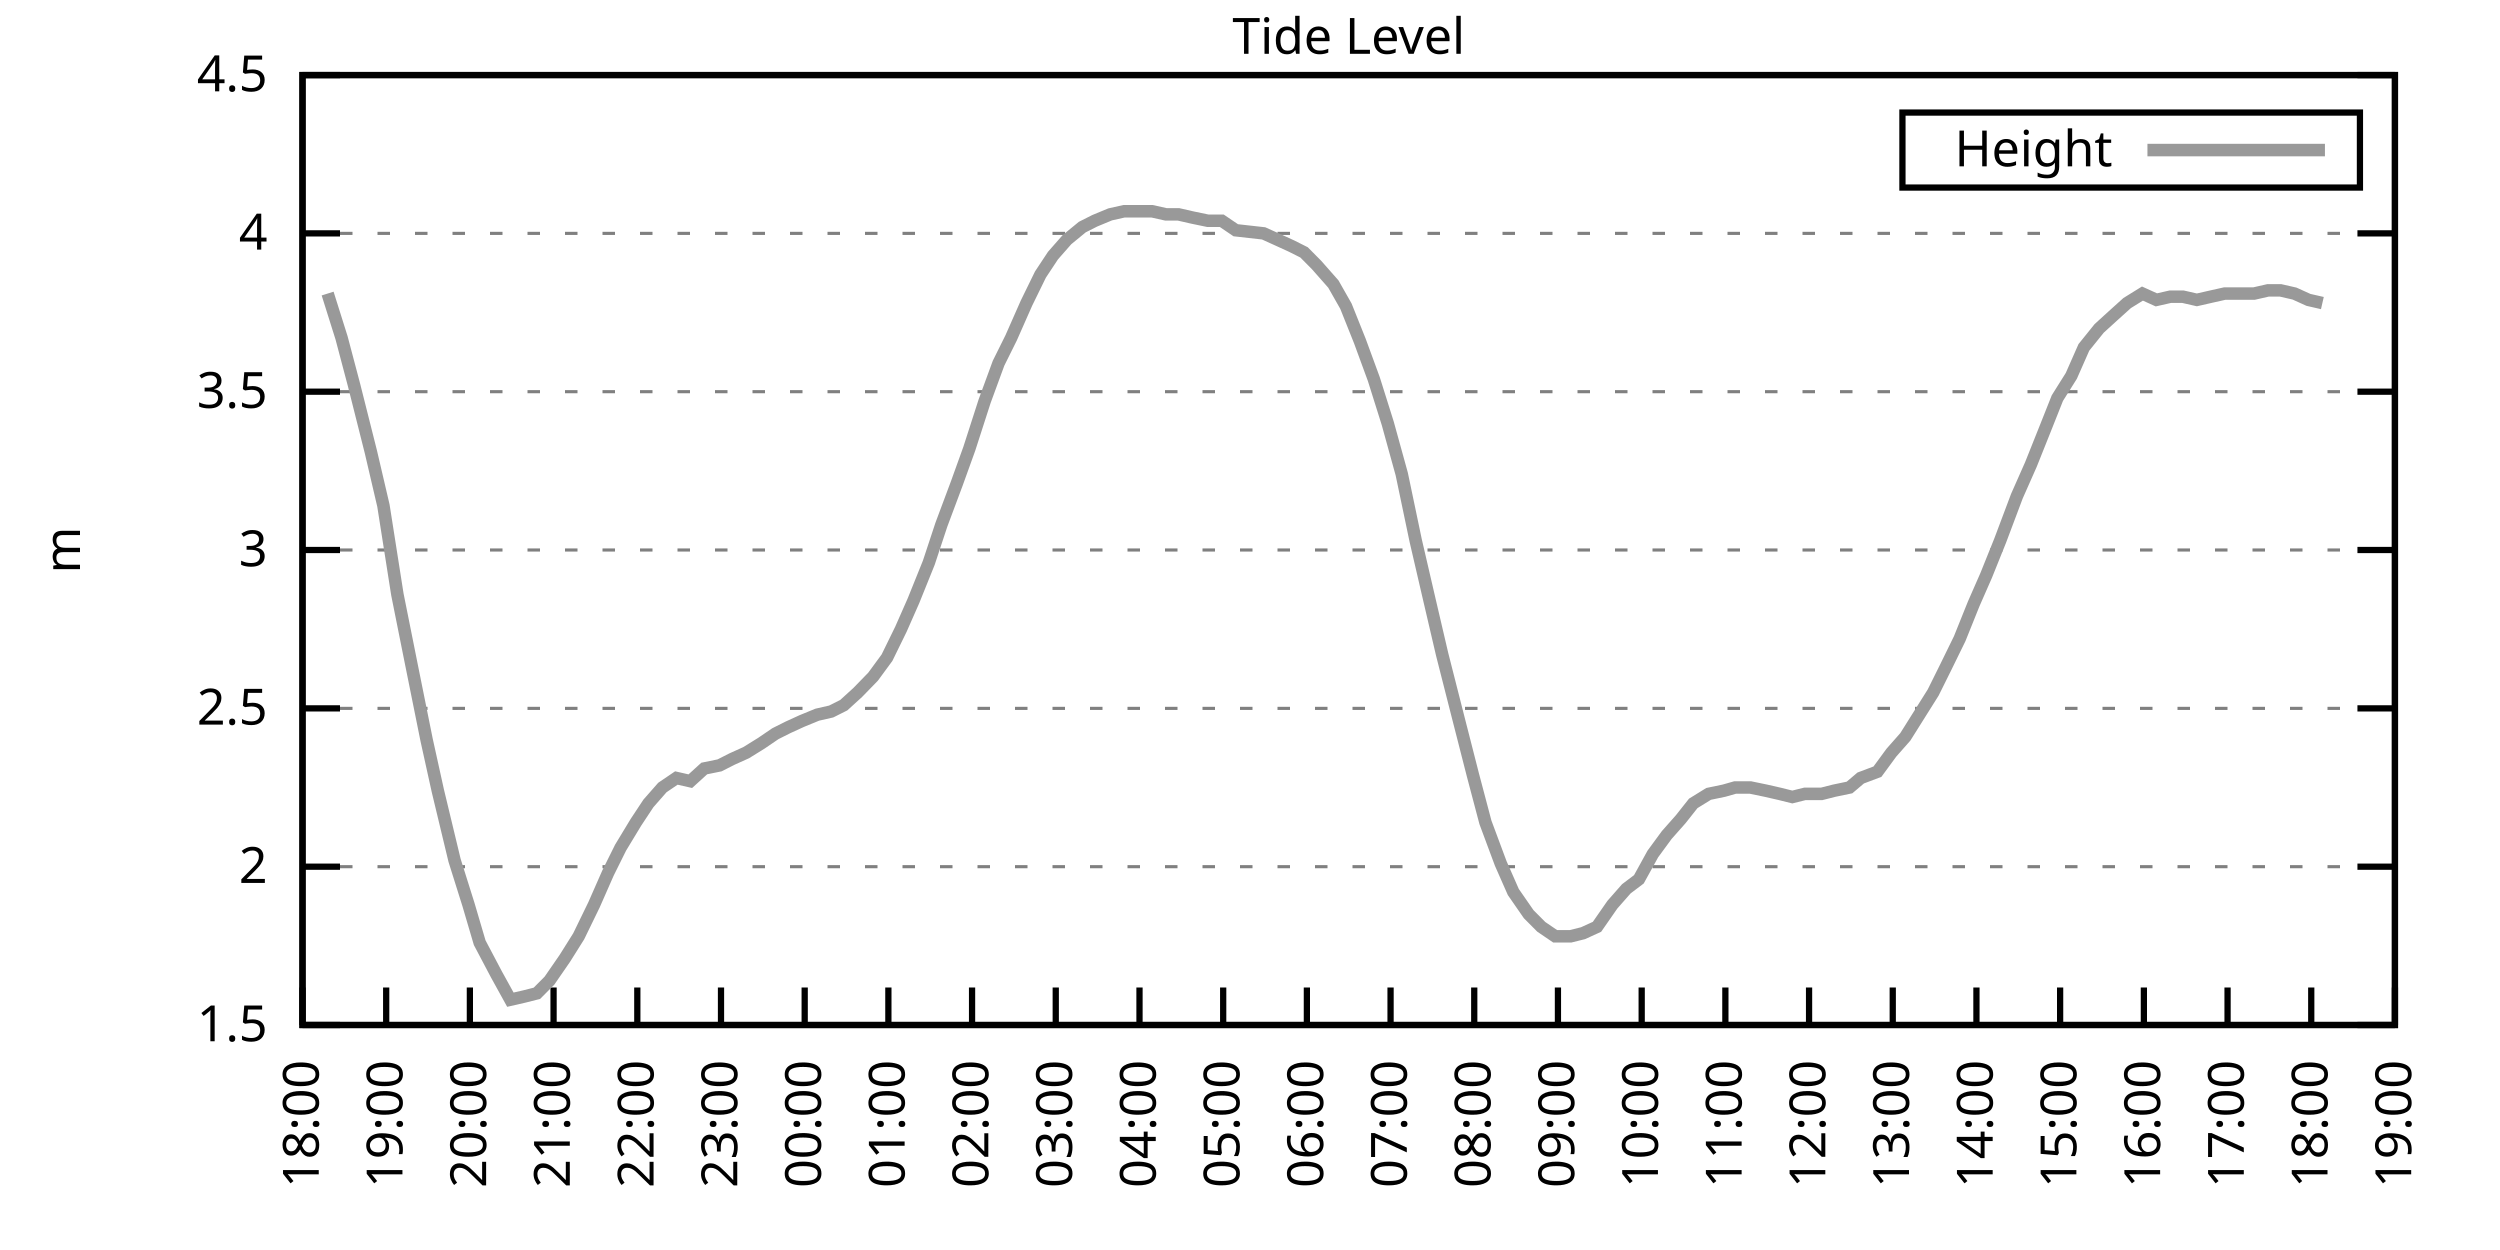
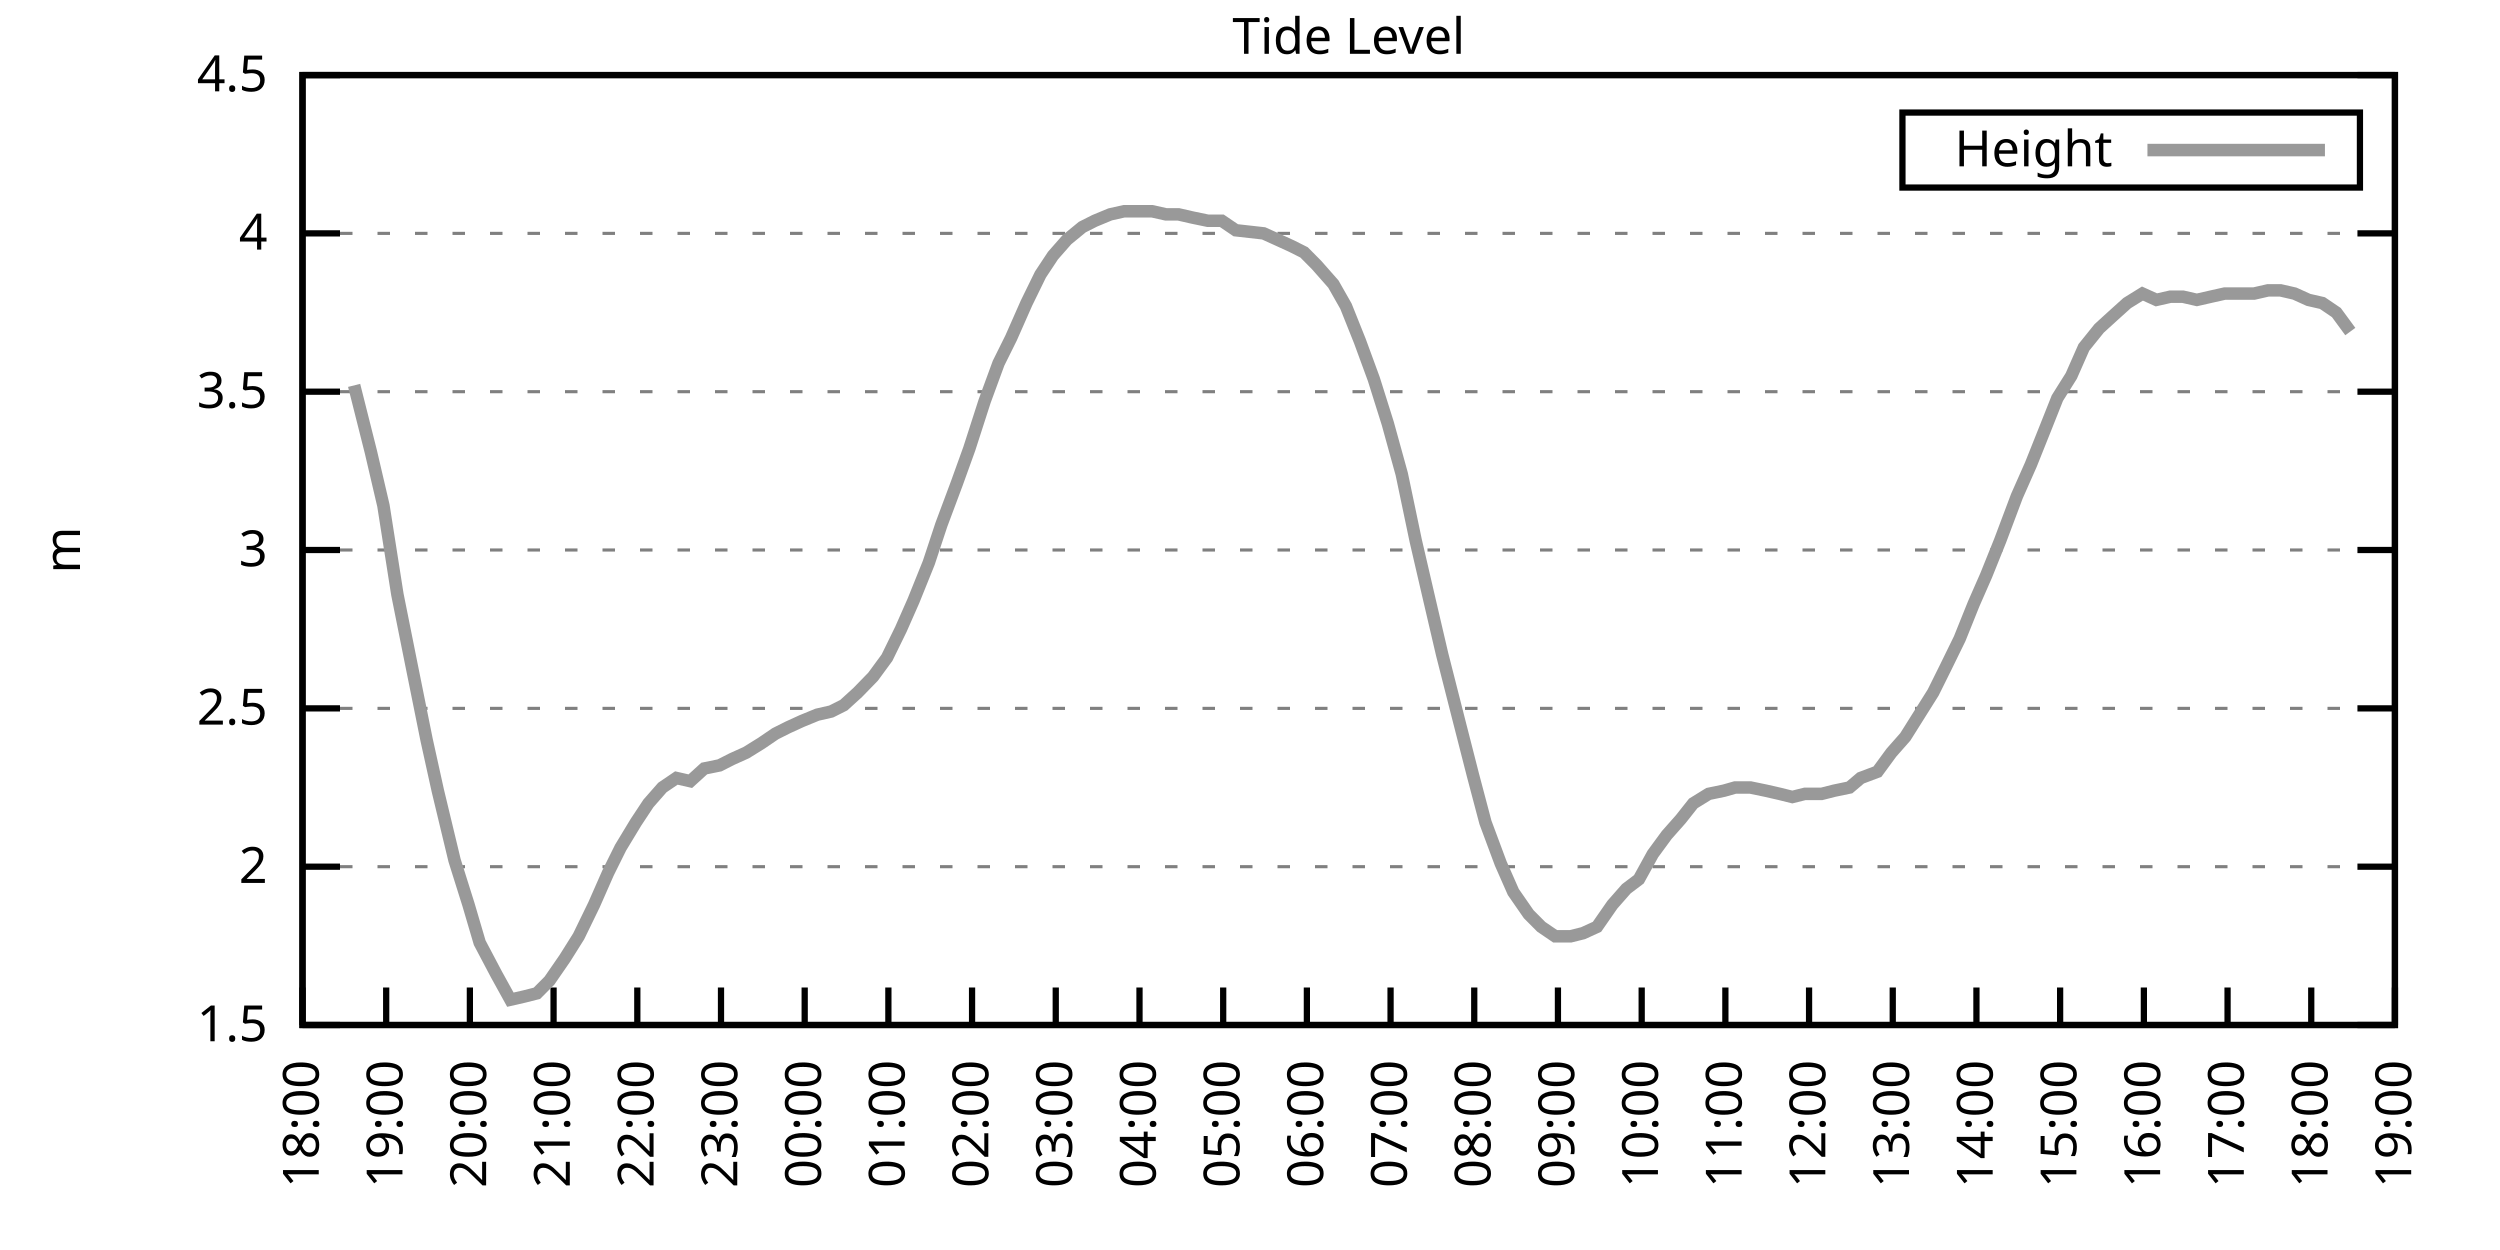
<svg xmlns="http://www.w3.org/2000/svg" xmlns:xlink="http://www.w3.org/1999/xlink" width="400" height="200" viewBox="0 0 400 200">
  <g id="gnuplot_canvas">
    <rect x="0" y="0" width="400" height="200" fill="none" />
    <defs>
      <circle id="gpDot" r="0.5" stroke-width="0.5" stroke="currentColor" />
      <path id="gpPt0" stroke-width="0.333" stroke="currentColor" d="M-1,0 h2 M0,-1 v2" />
      <path id="gpPt1" stroke-width="0.333" stroke="currentColor" d="M-1,-1 L1,1 M1,-1 L-1,1" />
      <path id="gpPt2" stroke-width="0.333" stroke="currentColor" d="M-1,0 L1,0 M0,-1 L0,1 M-1,-1 L1,1 M-1,1 L1,-1" />
      <rect id="gpPt3" stroke-width="0.333" stroke="currentColor" x="-1" y="-1" width="2" height="2" />
      <rect id="gpPt4" stroke-width="0.333" stroke="currentColor" fill="currentColor" x="-1" y="-1" width="2" height="2" />
      <circle id="gpPt5" stroke-width="0.333" stroke="currentColor" cx="0" cy="0" r="1" />
      <use xlink:href="#gpPt5" id="gpPt6" fill="currentColor" stroke="none" />
      <path id="gpPt7" stroke-width="0.333" stroke="currentColor" d="M0,-1.33 L-1.33,0.67 L1.33,0.67 z" />
      <use xlink:href="#gpPt7" id="gpPt8" fill="currentColor" stroke="none" />
      <use xlink:href="#gpPt7" id="gpPt9" stroke="currentColor" transform="rotate(180)" />
      <use xlink:href="#gpPt9" id="gpPt10" fill="currentColor" stroke="none" />
      <use xlink:href="#gpPt3" id="gpPt11" stroke="currentColor" transform="rotate(45)" />
      <use xlink:href="#gpPt11" id="gpPt12" fill="currentColor" stroke="none" />
      <path id="gpPt13" stroke-width="0.333" stroke="currentColor" d="M0,1.330 L1.265,0.411 L0.782,-1.067 L-0.782,-1.076 L-1.265,0.411 z" />
      <use xlink:href="#gpPt13" id="gpPt14" fill="currentColor" stroke="none" />
      <filter id="textbox" filterUnits="objectBoundingBox" x="0" y="0" height="1" width="1">
        <feFlood flood-color="white" flood-opacity="1" result="bgnd" />
        <feComposite in="SourceGraphic" in2="bgnd" operator="atop" />
      </filter>
      <filter id="greybox" filterUnits="objectBoundingBox" x="0" y="0" height="1" width="1">
        <feFlood flood-color="lightgrey" flood-opacity="1" result="grey" />
        <feComposite in="SourceGraphic" in2="grey" operator="atop" />
      </filter>
    </defs>
    <g fill="none" color="white" stroke="currentColor" stroke-width="1.00" stroke-linecap="butt" stroke-linejoin="miter">
</g>
    <g fill="none" color="black" stroke="currentColor" stroke-width="1.00" stroke-linecap="butt" stroke-linejoin="miter">
      <g stroke="none" shape-rendering="crispEdges">
        <polygon fill="rgb(255, 255, 255)" points="48.40,164.00 383.18,164.00 383.18,12.02 48.40,12.02 " />
      </g>
    </g>
    <g fill="none" color="black" stroke="currentColor" stroke-width="1.00" stroke-linecap="butt" stroke-linejoin="miter">
</g>
    <g fill="none" color="black" stroke="black" stroke-width="0.50" stroke-linecap="butt" stroke-linejoin="miter">
</g>
    <g fill="none" color="gray" stroke="currentColor" stroke-width="0.50" stroke-linecap="butt" stroke-linejoin="miter">
      <path stroke="gray" stroke-dasharray="2,4" class="gridline" d="M48.40,164.00 L383.19,164.00  " />
    </g>
    <g fill="none" color="gray" stroke="gray" stroke-width="1.00" stroke-linecap="butt" stroke-linejoin="miter">
</g>
    <g fill="none" color="black" stroke="currentColor" stroke-width="1.00" stroke-linecap="butt" stroke-linejoin="miter">
      <path stroke="black" d="M48.40,164.00 L54.40,164.00 M383.19,164.00 L377.19,164.00  " />
      <g transform="translate(42.80,166.60)" stroke="none" fill="black" font-family="Sans" font-size="8.00" text-anchor="end">
        <text>
          <tspan font-family="Sans"> 1.5</tspan>
        </text>
      </g>
    </g>
    <g fill="none" color="black" stroke="currentColor" stroke-width="1.00" stroke-linecap="butt" stroke-linejoin="miter">
</g>
    <g fill="none" color="black" stroke="black" stroke-width="0.50" stroke-linecap="butt" stroke-linejoin="miter">
</g>
    <g fill="none" color="gray" stroke="currentColor" stroke-width="0.50" stroke-linecap="butt" stroke-linejoin="miter">
      <path stroke="gray" stroke-dasharray="2,4" class="gridline" d="M48.40,138.67 L383.19,138.67  " />
    </g>
    <g fill="none" color="gray" stroke="gray" stroke-width="1.00" stroke-linecap="butt" stroke-linejoin="miter">
</g>
    <g fill="none" color="black" stroke="currentColor" stroke-width="1.00" stroke-linecap="butt" stroke-linejoin="miter">
      <path stroke="black" d="M48.40,138.67 L54.40,138.67 M383.19,138.67 L377.19,138.67  " />
      <g transform="translate(42.80,141.27)" stroke="none" fill="black" font-family="Sans" font-size="8.00" text-anchor="end">
        <text>
          <tspan font-family="Sans"> 2</tspan>
        </text>
      </g>
    </g>
    <g fill="none" color="black" stroke="currentColor" stroke-width="1.00" stroke-linecap="butt" stroke-linejoin="miter">
</g>
    <g fill="none" color="black" stroke="black" stroke-width="0.50" stroke-linecap="butt" stroke-linejoin="miter">
</g>
    <g fill="none" color="gray" stroke="currentColor" stroke-width="0.50" stroke-linecap="butt" stroke-linejoin="miter">
      <path stroke="gray" stroke-dasharray="2,4" class="gridline" d="M48.40,113.34 L383.19,113.34  " />
    </g>
    <g fill="none" color="gray" stroke="gray" stroke-width="1.00" stroke-linecap="butt" stroke-linejoin="miter">
</g>
    <g fill="none" color="black" stroke="currentColor" stroke-width="1.00" stroke-linecap="butt" stroke-linejoin="miter">
      <path stroke="black" d="M48.40,113.34 L54.40,113.34 M383.19,113.34 L377.19,113.34  " />
      <g transform="translate(42.80,115.94)" stroke="none" fill="black" font-family="Sans" font-size="8.00" text-anchor="end">
        <text>
          <tspan font-family="Sans"> 2.5</tspan>
        </text>
      </g>
    </g>
    <g fill="none" color="black" stroke="currentColor" stroke-width="1.00" stroke-linecap="butt" stroke-linejoin="miter">
</g>
    <g fill="none" color="black" stroke="black" stroke-width="0.50" stroke-linecap="butt" stroke-linejoin="miter">
</g>
    <g fill="none" color="gray" stroke="currentColor" stroke-width="0.50" stroke-linecap="butt" stroke-linejoin="miter">
      <path stroke="gray" stroke-dasharray="2,4" class="gridline" d="M48.40,88.00 L383.19,88.00  " />
    </g>
    <g fill="none" color="gray" stroke="gray" stroke-width="1.00" stroke-linecap="butt" stroke-linejoin="miter">
</g>
    <g fill="none" color="black" stroke="currentColor" stroke-width="1.00" stroke-linecap="butt" stroke-linejoin="miter">
      <path stroke="black" d="M48.40,88.00 L54.40,88.00 M383.19,88.00 L377.19,88.00  " />
      <g transform="translate(42.80,90.60)" stroke="none" fill="black" font-family="Sans" font-size="8.00" text-anchor="end">
        <text>
          <tspan font-family="Sans"> 3</tspan>
        </text>
      </g>
    </g>
    <g fill="none" color="black" stroke="currentColor" stroke-width="1.00" stroke-linecap="butt" stroke-linejoin="miter">
</g>
    <g fill="none" color="black" stroke="black" stroke-width="0.50" stroke-linecap="butt" stroke-linejoin="miter">
</g>
    <g fill="none" color="gray" stroke="currentColor" stroke-width="0.50" stroke-linecap="butt" stroke-linejoin="miter">
      <path stroke="gray" stroke-dasharray="2,4" class="gridline" d="M48.40,62.67 L383.19,62.67  " />
    </g>
    <g fill="none" color="gray" stroke="gray" stroke-width="1.00" stroke-linecap="butt" stroke-linejoin="miter">
</g>
    <g fill="none" color="black" stroke="currentColor" stroke-width="1.00" stroke-linecap="butt" stroke-linejoin="miter">
      <path stroke="black" d="M48.40,62.67 L54.40,62.67 M383.19,62.67 L377.19,62.67  " />
      <g transform="translate(42.80,65.27)" stroke="none" fill="black" font-family="Sans" font-size="8.00" text-anchor="end">
        <text>
          <tspan font-family="Sans"> 3.5</tspan>
        </text>
      </g>
    </g>
    <g fill="none" color="black" stroke="currentColor" stroke-width="1.00" stroke-linecap="butt" stroke-linejoin="miter">
</g>
    <g fill="none" color="black" stroke="black" stroke-width="0.50" stroke-linecap="butt" stroke-linejoin="miter">
</g>
    <g fill="none" color="gray" stroke="currentColor" stroke-width="0.50" stroke-linecap="butt" stroke-linejoin="miter">
      <path stroke="gray" stroke-dasharray="2,4" class="gridline" d="M48.40,37.34 L383.19,37.34  " />
    </g>
    <g fill="none" color="gray" stroke="gray" stroke-width="1.00" stroke-linecap="butt" stroke-linejoin="miter">
</g>
    <g fill="none" color="black" stroke="currentColor" stroke-width="1.00" stroke-linecap="butt" stroke-linejoin="miter">
      <path stroke="black" d="M48.40,37.34 L54.40,37.34 M383.19,37.34 L377.19,37.34  " />
      <g transform="translate(42.80,39.94)" stroke="none" fill="black" font-family="Sans" font-size="8.00" text-anchor="end">
        <text>
          <tspan font-family="Sans"> 4</tspan>
        </text>
      </g>
    </g>
    <g fill="none" color="black" stroke="currentColor" stroke-width="1.00" stroke-linecap="butt" stroke-linejoin="miter">
</g>
    <g fill="none" color="black" stroke="black" stroke-width="0.50" stroke-linecap="butt" stroke-linejoin="miter">
</g>
    <g fill="none" color="gray" stroke="currentColor" stroke-width="0.50" stroke-linecap="butt" stroke-linejoin="miter">
      <path stroke="gray" stroke-dasharray="2,4" class="gridline" d="M48.40,12.01 L383.19,12.01  " />
    </g>
    <g fill="none" color="gray" stroke="gray" stroke-width="1.00" stroke-linecap="butt" stroke-linejoin="miter">
</g>
    <g fill="none" color="black" stroke="currentColor" stroke-width="1.00" stroke-linecap="butt" stroke-linejoin="miter">
      <path stroke="black" d="M48.40,12.01 L54.40,12.01 M383.19,12.01 L377.19,12.01  " />
      <g transform="translate(42.80,14.61)" stroke="none" fill="black" font-family="Sans" font-size="8.00" text-anchor="end">
        <text>
          <tspan font-family="Sans"> 4.5</tspan>
        </text>
      </g>
    </g>
    <g fill="none" color="black" stroke="currentColor" stroke-width="1.00" stroke-linecap="butt" stroke-linejoin="miter">
      <path stroke="black" d="M48.40,164.00 L48.40,158.00  " />
      <g transform="translate(51.00,169.60) rotate(270.00)" stroke="none" fill="black" font-family="Sans" font-size="8.00" text-anchor="end">
        <text>
          <tspan font-family="Sans">18:00</tspan>
        </text>
      </g>
    </g>
    <g fill="none" color="black" stroke="currentColor" stroke-width="1.00" stroke-linecap="butt" stroke-linejoin="miter">
      <path stroke="black" d="M61.79,164.00 L61.79,158.00  " />
      <g transform="translate(64.39,169.60) rotate(270.00)" stroke="none" fill="black" font-family="Sans" font-size="8.00" text-anchor="end">
        <text>
          <tspan font-family="Sans">19:00</tspan>
        </text>
      </g>
    </g>
    <g fill="none" color="black" stroke="currentColor" stroke-width="1.00" stroke-linecap="butt" stroke-linejoin="miter">
      <path stroke="black" d="M75.18,164.00 L75.18,158.00  " />
      <g transform="translate(77.78,169.60) rotate(270.00)" stroke="none" fill="black" font-family="Sans" font-size="8.00" text-anchor="end">
        <text>
          <tspan font-family="Sans">20:00</tspan>
        </text>
      </g>
    </g>
    <g fill="none" color="black" stroke="currentColor" stroke-width="1.00" stroke-linecap="butt" stroke-linejoin="miter">
      <path stroke="black" d="M88.57,164.00 L88.57,158.00  " />
      <g transform="translate(91.17,169.60) rotate(270.00)" stroke="none" fill="black" font-family="Sans" font-size="8.00" text-anchor="end">
        <text>
          <tspan font-family="Sans">21:00</tspan>
        </text>
      </g>
    </g>
    <g fill="none" color="black" stroke="currentColor" stroke-width="1.00" stroke-linecap="butt" stroke-linejoin="miter">
      <path stroke="black" d="M101.97,164.00 L101.97,158.00  " />
      <g transform="translate(104.57,169.60) rotate(270.00)" stroke="none" fill="black" font-family="Sans" font-size="8.00" text-anchor="end">
        <text>
          <tspan font-family="Sans">22:00</tspan>
        </text>
      </g>
    </g>
    <g fill="none" color="black" stroke="currentColor" stroke-width="1.00" stroke-linecap="butt" stroke-linejoin="miter">
      <path stroke="black" d="M115.36,164.00 L115.36,158.00  " />
      <g transform="translate(117.96,169.60) rotate(270.00)" stroke="none" fill="black" font-family="Sans" font-size="8.00" text-anchor="end">
        <text>
          <tspan font-family="Sans">23:00</tspan>
        </text>
      </g>
    </g>
    <g fill="none" color="black" stroke="currentColor" stroke-width="1.00" stroke-linecap="butt" stroke-linejoin="miter">
      <path stroke="black" d="M128.75,164.00 L128.75,158.00  " />
      <g transform="translate(131.35,169.60) rotate(270.00)" stroke="none" fill="black" font-family="Sans" font-size="8.00" text-anchor="end">
        <text>
          <tspan font-family="Sans">00:00</tspan>
        </text>
      </g>
    </g>
    <g fill="none" color="black" stroke="currentColor" stroke-width="1.00" stroke-linecap="butt" stroke-linejoin="miter">
      <path stroke="black" d="M142.14,164.00 L142.14,158.00  " />
      <g transform="translate(144.74,169.60) rotate(270.00)" stroke="none" fill="black" font-family="Sans" font-size="8.00" text-anchor="end">
        <text>
          <tspan font-family="Sans">01:00</tspan>
        </text>
      </g>
    </g>
    <g fill="none" color="black" stroke="currentColor" stroke-width="1.00" stroke-linecap="butt" stroke-linejoin="miter">
      <path stroke="black" d="M155.53,164.00 L155.53,158.00  " />
      <g transform="translate(158.13,169.60) rotate(270.00)" stroke="none" fill="black" font-family="Sans" font-size="8.00" text-anchor="end">
        <text>
          <tspan font-family="Sans">02:00</tspan>
        </text>
      </g>
    </g>
    <g fill="none" color="black" stroke="currentColor" stroke-width="1.00" stroke-linecap="butt" stroke-linejoin="miter">
      <path stroke="black" d="M168.92,164.00 L168.92,158.00  " />
      <g transform="translate(171.52,169.60) rotate(270.00)" stroke="none" fill="black" font-family="Sans" font-size="8.00" text-anchor="end">
        <text>
          <tspan font-family="Sans">03:00</tspan>
        </text>
      </g>
    </g>
    <g fill="none" color="black" stroke="currentColor" stroke-width="1.00" stroke-linecap="butt" stroke-linejoin="miter">
      <path stroke="black" d="M182.32,164.00 L182.32,158.00  " />
      <g transform="translate(184.92,169.60) rotate(270.00)" stroke="none" fill="black" font-family="Sans" font-size="8.00" text-anchor="end">
        <text>
          <tspan font-family="Sans">04:00</tspan>
        </text>
      </g>
    </g>
    <g fill="none" color="black" stroke="currentColor" stroke-width="1.00" stroke-linecap="butt" stroke-linejoin="miter">
      <path stroke="black" d="M195.71,164.00 L195.71,158.00  " />
      <g transform="translate(198.31,169.60) rotate(270.00)" stroke="none" fill="black" font-family="Sans" font-size="8.00" text-anchor="end">
        <text>
          <tspan font-family="Sans">05:00</tspan>
        </text>
      </g>
    </g>
    <g fill="none" color="black" stroke="currentColor" stroke-width="1.00" stroke-linecap="butt" stroke-linejoin="miter">
      <path stroke="black" d="M209.10,164.00 L209.10,158.00  " />
      <g transform="translate(211.70,169.60) rotate(270.00)" stroke="none" fill="black" font-family="Sans" font-size="8.00" text-anchor="end">
        <text>
          <tspan font-family="Sans">06:00</tspan>
        </text>
      </g>
    </g>
    <g fill="none" color="black" stroke="currentColor" stroke-width="1.00" stroke-linecap="butt" stroke-linejoin="miter">
      <path stroke="black" d="M222.49,164.00 L222.49,158.00  " />
      <g transform="translate(225.09,169.60) rotate(270.00)" stroke="none" fill="black" font-family="Sans" font-size="8.00" text-anchor="end">
        <text>
          <tspan font-family="Sans">07:00</tspan>
        </text>
      </g>
    </g>
    <g fill="none" color="black" stroke="currentColor" stroke-width="1.00" stroke-linecap="butt" stroke-linejoin="miter">
      <path stroke="black" d="M235.88,164.00 L235.88,158.00  " />
      <g transform="translate(238.48,169.60) rotate(270.00)" stroke="none" fill="black" font-family="Sans" font-size="8.00" text-anchor="end">
        <text>
          <tspan font-family="Sans">08:00</tspan>
        </text>
      </g>
    </g>
    <g fill="none" color="black" stroke="currentColor" stroke-width="1.00" stroke-linecap="butt" stroke-linejoin="miter">
      <path stroke="black" d="M249.27,164.00 L249.27,158.00  " />
      <g transform="translate(251.87,169.60) rotate(270.00)" stroke="none" fill="black" font-family="Sans" font-size="8.00" text-anchor="end">
        <text>
          <tspan font-family="Sans">09:00</tspan>
        </text>
      </g>
    </g>
    <g fill="none" color="black" stroke="currentColor" stroke-width="1.00" stroke-linecap="butt" stroke-linejoin="miter">
      <path stroke="black" d="M262.67,164.00 L262.67,158.00  " />
      <g transform="translate(265.27,169.60) rotate(270.00)" stroke="none" fill="black" font-family="Sans" font-size="8.00" text-anchor="end">
        <text>
          <tspan font-family="Sans">10:00</tspan>
        </text>
      </g>
    </g>
    <g fill="none" color="black" stroke="currentColor" stroke-width="1.00" stroke-linecap="butt" stroke-linejoin="miter">
      <path stroke="black" d="M276.06,164.00 L276.06,158.00  " />
      <g transform="translate(278.66,169.60) rotate(270.00)" stroke="none" fill="black" font-family="Sans" font-size="8.00" text-anchor="end">
        <text>
          <tspan font-family="Sans">11:00</tspan>
        </text>
      </g>
    </g>
    <g fill="none" color="black" stroke="currentColor" stroke-width="1.00" stroke-linecap="butt" stroke-linejoin="miter">
      <path stroke="black" d="M289.45,164.00 L289.45,158.00  " />
      <g transform="translate(292.05,169.60) rotate(270.00)" stroke="none" fill="black" font-family="Sans" font-size="8.00" text-anchor="end">
        <text>
          <tspan font-family="Sans">12:00</tspan>
        </text>
      </g>
    </g>
    <g fill="none" color="black" stroke="currentColor" stroke-width="1.00" stroke-linecap="butt" stroke-linejoin="miter">
      <path stroke="black" d="M302.84,164.00 L302.84,158.00  " />
      <g transform="translate(305.44,169.60) rotate(270.00)" stroke="none" fill="black" font-family="Sans" font-size="8.00" text-anchor="end">
        <text>
          <tspan font-family="Sans">13:00</tspan>
        </text>
      </g>
    </g>
    <g fill="none" color="black" stroke="currentColor" stroke-width="1.00" stroke-linecap="butt" stroke-linejoin="miter">
      <path stroke="black" d="M316.23,164.00 L316.23,158.00  " />
      <g transform="translate(318.83,169.60) rotate(270.00)" stroke="none" fill="black" font-family="Sans" font-size="8.00" text-anchor="end">
        <text>
          <tspan font-family="Sans">14:00</tspan>
        </text>
      </g>
    </g>
    <g fill="none" color="black" stroke="currentColor" stroke-width="1.00" stroke-linecap="butt" stroke-linejoin="miter">
      <path stroke="black" d="M329.62,164.00 L329.62,158.00  " />
      <g transform="translate(332.22,169.60) rotate(270.00)" stroke="none" fill="black" font-family="Sans" font-size="8.00" text-anchor="end">
        <text>
          <tspan font-family="Sans">15:00</tspan>
        </text>
      </g>
    </g>
    <g fill="none" color="black" stroke="currentColor" stroke-width="1.00" stroke-linecap="butt" stroke-linejoin="miter">
      <path stroke="black" d="M343.02,164.00 L343.02,158.00  " />
      <g transform="translate(345.62,169.60) rotate(270.00)" stroke="none" fill="black" font-family="Sans" font-size="8.00" text-anchor="end">
        <text>
          <tspan font-family="Sans">16:00</tspan>
        </text>
      </g>
    </g>
    <g fill="none" color="black" stroke="currentColor" stroke-width="1.00" stroke-linecap="butt" stroke-linejoin="miter">
      <path stroke="black" d="M356.41,164.00 L356.41,158.00  " />
      <g transform="translate(359.01,169.60) rotate(270.00)" stroke="none" fill="black" font-family="Sans" font-size="8.00" text-anchor="end">
        <text>
          <tspan font-family="Sans">17:00</tspan>
        </text>
      </g>
    </g>
    <g fill="none" color="black" stroke="currentColor" stroke-width="1.00" stroke-linecap="butt" stroke-linejoin="miter">
      <path stroke="black" d="M369.80,164.00 L369.80,158.00  " />
      <g transform="translate(372.40,169.60) rotate(270.00)" stroke="none" fill="black" font-family="Sans" font-size="8.00" text-anchor="end">
        <text>
          <tspan font-family="Sans">18:00</tspan>
        </text>
      </g>
    </g>
    <g fill="none" color="black" stroke="currentColor" stroke-width="1.00" stroke-linecap="butt" stroke-linejoin="miter">
      <path stroke="black" d="M383.19,164.00 L383.19,158.00  " />
      <g transform="translate(385.79,169.60) rotate(270.00)" stroke="none" fill="black" font-family="Sans" font-size="8.00" text-anchor="end">
        <text>
          <tspan font-family="Sans">19:00</tspan>
        </text>
      </g>
    </g>
    <g fill="none" color="black" stroke="currentColor" stroke-width="1.00" stroke-linecap="butt" stroke-linejoin="miter">
</g>
    <g fill="none" color="black" stroke="currentColor" stroke-width="1.00" stroke-linecap="butt" stroke-linejoin="miter">
      <path stroke="black" d="M48.40,12.01 L48.40,164.00 L383.19,164.00 L383.19,12.01 L48.40,12.01 Z  " />
    </g>
    <g fill="none" color="black" stroke="currentColor" stroke-width="1.00" stroke-linecap="butt" stroke-linejoin="miter">
</g>
    <g fill="none" color="black" stroke="currentColor" stroke-width="1.00" stroke-linecap="butt" stroke-linejoin="miter">
      <path stroke="black" d="M304.39,30.01 L304.39,18.01 L377.59,18.01 L377.59,30.01 L304.39,30.01 Z  " />
    </g>
    <g id="Tide_level_plot_1">
      <g fill="none" color="white" stroke="black" stroke-width="2.00" stroke-linecap="butt" stroke-linejoin="miter">
</g>
      <g fill="none" color="black" stroke="currentColor" stroke-width="2.00" stroke-linecap="butt" stroke-linejoin="miter">
        <g transform="translate(337.99,26.61)" stroke="none" fill="black" font-family="Sans" font-size="8.00" text-anchor="end">
          <text>
            <tspan font-family="Sans">Height</tspan>
          </text>
        </g>
      </g>
      <g fill="none" color="black" stroke="currentColor" stroke-width="2.00" stroke-linecap="butt" stroke-linejoin="miter">
-         <path stroke="rgb(153, 153, 153)" d="M343.59,24.01 L371.99,24.01 M52.42,46.97 L54.65,54.06 L56.66,61.66 L59.34,72.30 L61.35,80.91 L63.58,95.10   L65.81,106.24 L68.26,118.40 L70.05,126.51 L72.73,137.66 L74.96,144.75 L76.75,150.83 L79.42,155.89 L81.66,159.95   L83.89,159.44 L85.90,158.93 L87.91,156.91 L90.36,153.36 L92.59,149.81 L95.05,144.75 L97.28,139.68 L99.29,135.63   L101.74,131.58 L103.75,128.54 L105.98,126.00 L108.22,124.48 L110.45,124.99 L112.68,122.96 L115.13,122.46 L117.14,121.44   L119.38,120.43 L121.83,118.91 L124.06,117.39 L126.07,116.38 L128.30,115.36 L130.76,114.35 L132.99,113.84 L135.00,112.83   L137.23,110.80 L139.69,108.27 L141.92,105.23 L144.15,100.67 L146.16,96.11 L148.61,90.03 L150.62,83.95 L153.08,77.37   L155.09,71.79 L157.54,64.19 L159.77,58.11 L161.78,54.06 L164.24,48.49 L166.47,43.93 L168.48,40.89 L170.71,38.35   L173.17,36.33 L175.17,35.32 L177.63,34.30 L179.86,33.80 L181.87,33.80 L184.32,33.80 L186.56,34.30 L188.57,34.30   L190.80,34.81 L193.25,35.32 L195.48,35.32 L197.72,36.84 L202.18,37.34 L204.41,38.35 L206.64,39.37 L208.65,40.38   L210.66,42.41 L213.34,45.45 L215.35,48.99 L217.58,54.57 L219.81,60.65 L222.04,67.74 L224.28,75.85 L226.51,86.49   L228.74,96.11 L230.75,104.72 L233.20,114.35 L235.66,123.98 L237.67,131.58 L240.12,138.16 L242.13,142.72 L244.59,146.27   L246.60,148.29 L248.83,149.81 L251.28,149.81 L253.29,149.31 L255.52,148.29 L257.98,144.75 L260.21,142.21 L262.22,140.69   L264.45,136.64 L266.68,133.60 L268.92,131.07 L270.92,128.54 L273.38,127.02 L275.83,126.51 L277.62,126.00 L280.07,126.00   L282.53,126.51 L284.76,127.02 L286.77,127.52 L288.78,127.02 L291.46,127.02 L293.47,126.51 L295.92,126.00 L297.71,124.48   L300.39,123.47 L302.62,120.43 L304.85,117.90 L307.08,114.35 L309.31,110.80 L311.32,106.75 L313.55,102.19 L315.79,96.62   L317.79,92.06 L320.03,86.49 L322.70,79.39 L324.94,74.33 L327.17,68.75 L329.18,63.69 L331.41,60.14 L333.42,55.58   L335.87,52.54 L338.10,50.51 L340.34,48.49 L342.79,46.97 L345.02,47.98 L347.26,47.47 L349.26,47.47 L351.50,47.98   L353.73,47.47 L355.96,46.97 L358.42,46.97 L360.65,46.97 L362.88,46.46 L364.89,46.46 L367.12,46.97 L369.35,47.98   L371.58,48.49  " />
+         <path stroke="rgb(153, 153, 153)" d="M343.59,24.01 L371.99,24.01 M56.66,61.66 L59.34,72.30 L61.35,80.91 L63.58,95.10 L65.81,106.24 L68.26,118.40   L70.05,126.51 L72.73,137.66 L74.96,144.75 L76.75,150.83 L79.42,155.89 L81.66,159.95 L83.89,159.44 L85.90,158.93   L87.91,156.91 L90.36,153.36 L92.59,149.81 L95.05,144.75 L97.28,139.68 L99.29,135.63 L101.74,131.58 L103.75,128.54   L105.98,126.00 L108.22,124.48 L110.45,124.99 L112.68,122.96 L115.13,122.46 L117.14,121.44 L119.38,120.43 L121.83,118.91   L124.06,117.39 L126.07,116.38 L128.30,115.36 L130.76,114.35 L132.99,113.84 L135.00,112.83 L137.23,110.80 L139.69,108.27   L141.92,105.23 L144.15,100.67 L146.16,96.11 L148.61,90.03 L150.62,83.95 L153.08,77.37 L155.09,71.79 L157.54,64.19   L159.77,58.11 L161.78,54.06 L164.24,48.49 L166.47,43.93 L168.48,40.89 L170.71,38.35 L173.17,36.33 L175.17,35.32   L177.63,34.30 L179.86,33.80 L181.87,33.80 L184.32,33.80 L186.56,34.30 L188.57,34.30 L190.80,34.81 L193.25,35.32   L195.48,35.32 L197.72,36.84 L202.18,37.34 L204.41,38.35 L206.64,39.37 L208.65,40.38 L210.66,42.41 L213.34,45.45   L215.35,48.99 L217.58,54.57 L219.81,60.65 L222.04,67.74 L224.28,75.85 L226.51,86.49 L228.74,96.11 L230.75,104.72   L233.20,114.35 L235.66,123.98 L237.67,131.58 L240.12,138.16 L242.13,142.72 L244.59,146.27 L246.60,148.29 L248.83,149.81   L251.28,149.81 L253.29,149.31 L255.52,148.29 L257.98,144.75 L260.21,142.21 L262.22,140.69 L264.45,136.64 L266.68,133.60   L268.92,131.07 L270.92,128.54 L273.38,127.02 L275.83,126.51 L277.62,126.00 L280.07,126.00 L282.53,126.51 L284.76,127.02   L286.77,127.52 L288.78,127.02 L291.46,127.02 L293.47,126.51 L295.92,126.00 L297.71,124.48 L300.39,123.47 L302.62,120.43   L304.85,117.90 L307.08,114.35 L309.31,110.80 L311.32,106.75 L313.55,102.19 L315.79,96.62 L317.79,92.06 L320.03,86.49   L322.70,79.39 L324.94,74.33 L327.17,68.75 L329.18,63.69 L331.41,60.14 L333.42,55.58 L335.87,52.54 L338.10,50.51   L340.34,48.49 L342.79,46.97 L345.02,47.98 L347.26,47.47 L349.26,47.47 L351.50,47.98 L353.73,47.47 L355.96,46.97   L358.42,46.97 L360.65,46.97 L362.88,46.46 L364.89,46.46 L367.12,46.97 L369.35,47.98 L371.58,48.49 L373.82,50.01   L376.05,53.05  " />
      </g>
    </g>
    <g fill="none" color="black" stroke="currentColor" stroke-width="2.00" stroke-linecap="butt" stroke-linejoin="miter">
</g>
    <g fill="none" color="black" stroke="black" stroke-width="1.00" stroke-linecap="butt" stroke-linejoin="miter">
</g>
    <g fill="none" color="black" stroke="currentColor" stroke-width="1.00" stroke-linecap="butt" stroke-linejoin="miter">
      <path stroke="black" d="M48.40,12.01 L48.40,164.00 L383.19,164.00 L383.19,12.01 L48.40,12.01 Z  " />
      <g transform="translate(12.80,88.01) rotate(270.00)" stroke="none" fill="black" font-family="Sans" font-size="8.00" text-anchor="middle">
        <text>
          <tspan font-family="Sans">m</tspan>
        </text>
      </g>
    </g>
    <g fill="none" color="black" stroke="currentColor" stroke-width="1.00" stroke-linecap="butt" stroke-linejoin="miter">
</g>
    <g fill="none" color="black" stroke="currentColor" stroke-width="1.00" stroke-linecap="butt" stroke-linejoin="miter">
      <g transform="translate(215.79,8.61)" stroke="none" fill="black" font-family="Sans" font-size="8.00" text-anchor="middle">
        <text>
          <tspan font-family="Sans">Tide Level</tspan>
        </text>
      </g>
    </g>
    <g fill="none" color="black" stroke="currentColor" stroke-width="1.00" stroke-linecap="butt" stroke-linejoin="miter">
</g>
  </g>
</svg>
